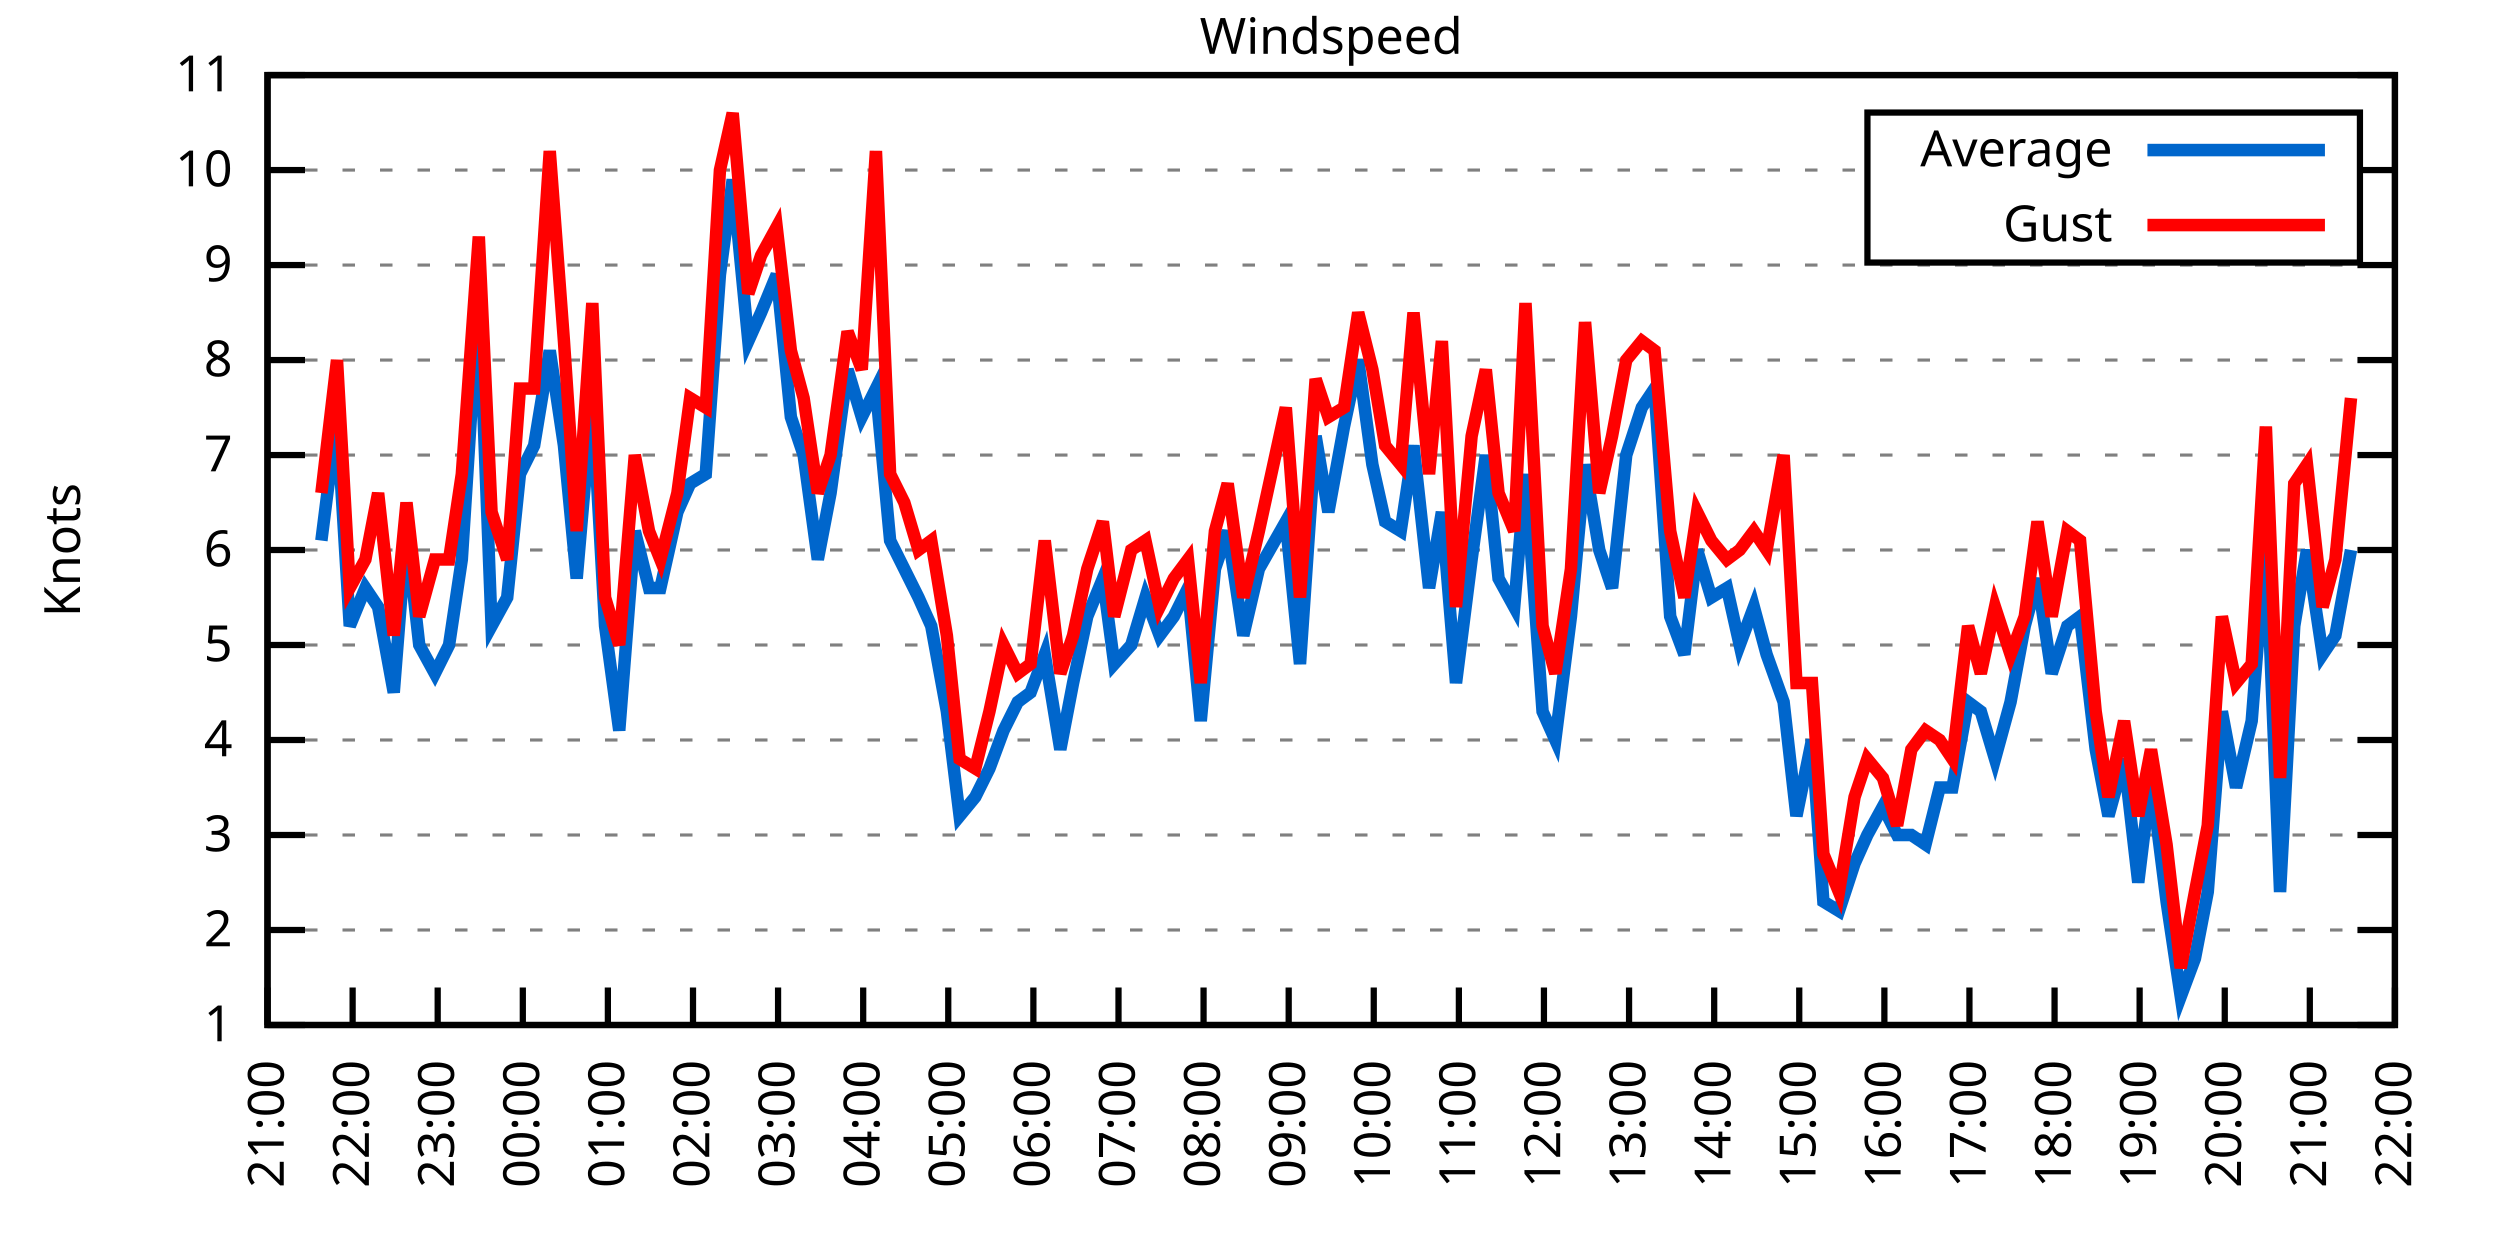
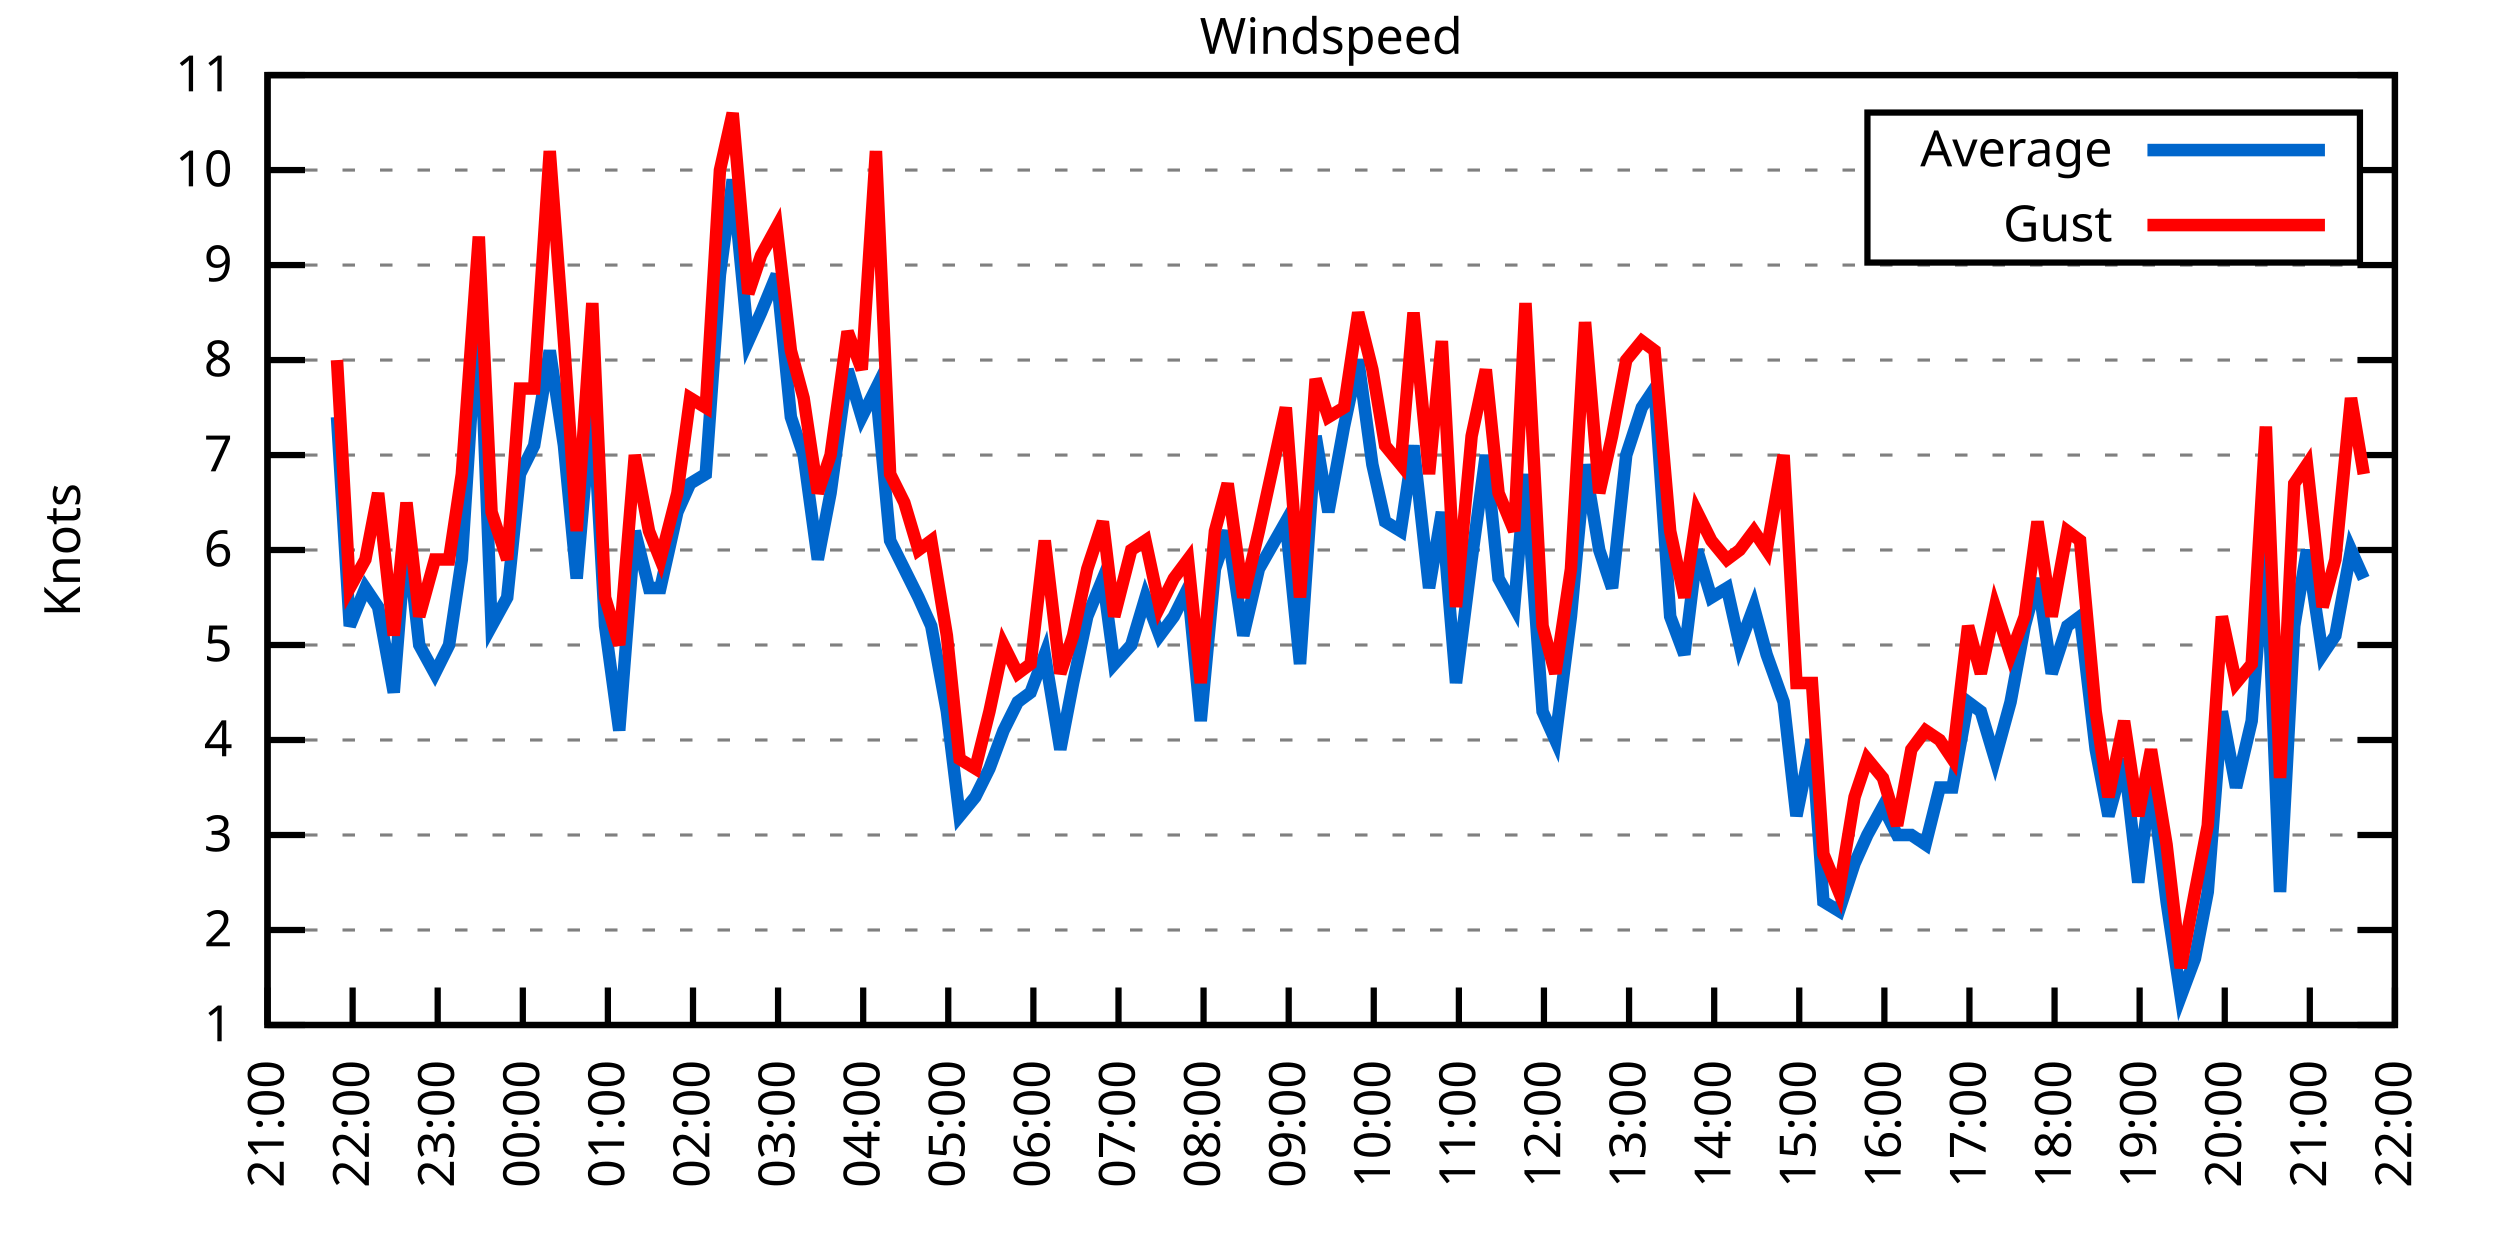
<svg xmlns="http://www.w3.org/2000/svg" xmlns:xlink="http://www.w3.org/1999/xlink" width="400" height="200" viewBox="0 0 400 200">
  <g id="gnuplot_canvas">
    <rect x="0" y="0" width="400" height="200" fill="none" />
    <defs>
      <circle id="gpDot" r="0.5" stroke-width="0.5" stroke="currentColor" />
      <path id="gpPt0" stroke-width="0.333" stroke="currentColor" d="M-1,0 h2 M0,-1 v2" />
      <path id="gpPt1" stroke-width="0.333" stroke="currentColor" d="M-1,-1 L1,1 M1,-1 L-1,1" />
      <path id="gpPt2" stroke-width="0.333" stroke="currentColor" d="M-1,0 L1,0 M0,-1 L0,1 M-1,-1 L1,1 M-1,1 L1,-1" />
      <rect id="gpPt3" stroke-width="0.333" stroke="currentColor" x="-1" y="-1" width="2" height="2" />
      <rect id="gpPt4" stroke-width="0.333" stroke="currentColor" fill="currentColor" x="-1" y="-1" width="2" height="2" />
      <circle id="gpPt5" stroke-width="0.333" stroke="currentColor" cx="0" cy="0" r="1" />
      <use xlink:href="#gpPt5" id="gpPt6" fill="currentColor" stroke="none" />
      <path id="gpPt7" stroke-width="0.333" stroke="currentColor" d="M0,-1.33 L-1.33,0.67 L1.33,0.67 z" />
      <use xlink:href="#gpPt7" id="gpPt8" fill="currentColor" stroke="none" />
      <use xlink:href="#gpPt7" id="gpPt9" stroke="currentColor" transform="rotate(180)" />
      <use xlink:href="#gpPt9" id="gpPt10" fill="currentColor" stroke="none" />
      <use xlink:href="#gpPt3" id="gpPt11" stroke="currentColor" transform="rotate(45)" />
      <use xlink:href="#gpPt11" id="gpPt12" fill="currentColor" stroke="none" />
      <path id="gpPt13" stroke-width="0.333" stroke="currentColor" d="M0,1.330 L1.265,0.411 L0.782,-1.067 L-0.782,-1.076 L-1.265,0.411 z" />
      <use xlink:href="#gpPt13" id="gpPt14" fill="currentColor" stroke="none" />
      <filter id="textbox" filterUnits="objectBoundingBox" x="0" y="0" height="1" width="1">
        <feFlood flood-color="white" flood-opacity="1" result="bgnd" />
        <feComposite in="SourceGraphic" in2="bgnd" operator="atop" />
      </filter>
      <filter id="greybox" filterUnits="objectBoundingBox" x="0" y="0" height="1" width="1">
        <feFlood flood-color="lightgrey" flood-opacity="1" result="grey" />
        <feComposite in="SourceGraphic" in2="grey" operator="atop" />
      </filter>
    </defs>
    <g fill="none" color="white" stroke="currentColor" stroke-width="1.00" stroke-linecap="butt" stroke-linejoin="miter">
</g>
    <g fill="none" color="black" stroke="currentColor" stroke-width="1.00" stroke-linecap="butt" stroke-linejoin="miter">
      <g stroke="none" shape-rendering="crispEdges">
        <polygon fill="rgb(255, 255, 255)" points="42.80,164.00 383.18,164.00 383.18,12.02 42.80,12.02 " />
      </g>
    </g>
    <g fill="none" color="black" stroke="currentColor" stroke-width="1.00" stroke-linecap="butt" stroke-linejoin="miter">
</g>
    <g fill="none" color="black" stroke="black" stroke-width="0.50" stroke-linecap="butt" stroke-linejoin="miter">
</g>
    <g fill="none" color="gray" stroke="currentColor" stroke-width="0.50" stroke-linecap="butt" stroke-linejoin="miter">
      <path stroke="gray" stroke-dasharray="2,4" class="gridline" d="M42.80,164.00 L383.19,164.00  " />
    </g>
    <g fill="none" color="gray" stroke="gray" stroke-width="1.00" stroke-linecap="butt" stroke-linejoin="miter">
</g>
    <g fill="none" color="black" stroke="currentColor" stroke-width="1.00" stroke-linecap="butt" stroke-linejoin="miter">
      <path stroke="black" d="M42.80,164.00 L48.80,164.00 M383.19,164.00 L377.19,164.00  " />
      <g transform="translate(37.20,166.60)" stroke="none" fill="black" font-family="Sans" font-size="8.00" text-anchor="end">
        <text>
          <tspan font-family="Sans"> 1</tspan>
        </text>
      </g>
    </g>
    <g fill="none" color="black" stroke="currentColor" stroke-width="1.00" stroke-linecap="butt" stroke-linejoin="miter">
</g>
    <g fill="none" color="black" stroke="black" stroke-width="0.50" stroke-linecap="butt" stroke-linejoin="miter">
</g>
    <g fill="none" color="gray" stroke="currentColor" stroke-width="0.50" stroke-linecap="butt" stroke-linejoin="miter">
      <path stroke="gray" stroke-dasharray="2,4" class="gridline" d="M42.80,148.80 L383.19,148.80  " />
    </g>
    <g fill="none" color="gray" stroke="gray" stroke-width="1.00" stroke-linecap="butt" stroke-linejoin="miter">
</g>
    <g fill="none" color="black" stroke="currentColor" stroke-width="1.00" stroke-linecap="butt" stroke-linejoin="miter">
      <path stroke="black" d="M42.80,148.80 L48.80,148.80 M383.19,148.80 L377.19,148.80  " />
      <g transform="translate(37.20,151.40)" stroke="none" fill="black" font-family="Sans" font-size="8.00" text-anchor="end">
        <text>
          <tspan font-family="Sans"> 2</tspan>
        </text>
      </g>
    </g>
    <g fill="none" color="black" stroke="currentColor" stroke-width="1.00" stroke-linecap="butt" stroke-linejoin="miter">
</g>
    <g fill="none" color="black" stroke="black" stroke-width="0.50" stroke-linecap="butt" stroke-linejoin="miter">
</g>
    <g fill="none" color="gray" stroke="currentColor" stroke-width="0.50" stroke-linecap="butt" stroke-linejoin="miter">
      <path stroke="gray" stroke-dasharray="2,4" class="gridline" d="M42.80,133.60 L383.19,133.60  " />
    </g>
    <g fill="none" color="gray" stroke="gray" stroke-width="1.00" stroke-linecap="butt" stroke-linejoin="miter">
</g>
    <g fill="none" color="black" stroke="currentColor" stroke-width="1.00" stroke-linecap="butt" stroke-linejoin="miter">
      <path stroke="black" d="M42.80,133.60 L48.80,133.60 M383.19,133.60 L377.19,133.60  " />
      <g transform="translate(37.20,136.20)" stroke="none" fill="black" font-family="Sans" font-size="8.00" text-anchor="end">
        <text>
          <tspan font-family="Sans"> 3</tspan>
        </text>
      </g>
    </g>
    <g fill="none" color="black" stroke="currentColor" stroke-width="1.00" stroke-linecap="butt" stroke-linejoin="miter">
</g>
    <g fill="none" color="black" stroke="black" stroke-width="0.50" stroke-linecap="butt" stroke-linejoin="miter">
</g>
    <g fill="none" color="gray" stroke="currentColor" stroke-width="0.50" stroke-linecap="butt" stroke-linejoin="miter">
      <path stroke="gray" stroke-dasharray="2,4" class="gridline" d="M42.80,118.40 L383.19,118.40  " />
    </g>
    <g fill="none" color="gray" stroke="gray" stroke-width="1.00" stroke-linecap="butt" stroke-linejoin="miter">
</g>
    <g fill="none" color="black" stroke="currentColor" stroke-width="1.00" stroke-linecap="butt" stroke-linejoin="miter">
      <path stroke="black" d="M42.80,118.40 L48.80,118.40 M383.19,118.40 L377.19,118.40  " />
      <g transform="translate(37.20,121.00)" stroke="none" fill="black" font-family="Sans" font-size="8.00" text-anchor="end">
        <text>
          <tspan font-family="Sans"> 4</tspan>
        </text>
      </g>
    </g>
    <g fill="none" color="black" stroke="currentColor" stroke-width="1.00" stroke-linecap="butt" stroke-linejoin="miter">
</g>
    <g fill="none" color="black" stroke="black" stroke-width="0.50" stroke-linecap="butt" stroke-linejoin="miter">
</g>
    <g fill="none" color="gray" stroke="currentColor" stroke-width="0.50" stroke-linecap="butt" stroke-linejoin="miter">
      <path stroke="gray" stroke-dasharray="2,4" class="gridline" d="M42.80,103.20 L383.19,103.20  " />
    </g>
    <g fill="none" color="gray" stroke="gray" stroke-width="1.00" stroke-linecap="butt" stroke-linejoin="miter">
</g>
    <g fill="none" color="black" stroke="currentColor" stroke-width="1.00" stroke-linecap="butt" stroke-linejoin="miter">
      <path stroke="black" d="M42.80,103.20 L48.80,103.20 M383.19,103.20 L377.19,103.20  " />
      <g transform="translate(37.20,105.80)" stroke="none" fill="black" font-family="Sans" font-size="8.00" text-anchor="end">
        <text>
          <tspan font-family="Sans"> 5</tspan>
        </text>
      </g>
    </g>
    <g fill="none" color="black" stroke="currentColor" stroke-width="1.00" stroke-linecap="butt" stroke-linejoin="miter">
</g>
    <g fill="none" color="black" stroke="black" stroke-width="0.50" stroke-linecap="butt" stroke-linejoin="miter">
</g>
    <g fill="none" color="gray" stroke="currentColor" stroke-width="0.50" stroke-linecap="butt" stroke-linejoin="miter">
      <path stroke="gray" stroke-dasharray="2,4" class="gridline" d="M42.80,88.00 L383.19,88.00  " />
    </g>
    <g fill="none" color="gray" stroke="gray" stroke-width="1.00" stroke-linecap="butt" stroke-linejoin="miter">
</g>
    <g fill="none" color="black" stroke="currentColor" stroke-width="1.00" stroke-linecap="butt" stroke-linejoin="miter">
      <path stroke="black" d="M42.80,88.00 L48.80,88.00 M383.19,88.00 L377.19,88.00  " />
      <g transform="translate(37.20,90.60)" stroke="none" fill="black" font-family="Sans" font-size="8.00" text-anchor="end">
        <text>
          <tspan font-family="Sans"> 6</tspan>
        </text>
      </g>
    </g>
    <g fill="none" color="black" stroke="currentColor" stroke-width="1.00" stroke-linecap="butt" stroke-linejoin="miter">
</g>
    <g fill="none" color="black" stroke="black" stroke-width="0.50" stroke-linecap="butt" stroke-linejoin="miter">
</g>
    <g fill="none" color="gray" stroke="currentColor" stroke-width="0.50" stroke-linecap="butt" stroke-linejoin="miter">
      <path stroke="gray" stroke-dasharray="2,4" class="gridline" d="M42.80,72.81 L383.19,72.81  " />
    </g>
    <g fill="none" color="gray" stroke="gray" stroke-width="1.00" stroke-linecap="butt" stroke-linejoin="miter">
</g>
    <g fill="none" color="black" stroke="currentColor" stroke-width="1.00" stroke-linecap="butt" stroke-linejoin="miter">
      <path stroke="black" d="M42.80,72.81 L48.80,72.81 M383.19,72.81 L377.19,72.81  " />
      <g transform="translate(37.20,75.41)" stroke="none" fill="black" font-family="Sans" font-size="8.00" text-anchor="end">
        <text>
          <tspan font-family="Sans"> 7</tspan>
        </text>
      </g>
    </g>
    <g fill="none" color="black" stroke="currentColor" stroke-width="1.00" stroke-linecap="butt" stroke-linejoin="miter">
</g>
    <g fill="none" color="black" stroke="black" stroke-width="0.50" stroke-linecap="butt" stroke-linejoin="miter">
</g>
    <g fill="none" color="gray" stroke="currentColor" stroke-width="0.50" stroke-linecap="butt" stroke-linejoin="miter">
      <path stroke="gray" stroke-dasharray="2,4" class="gridline" d="M42.80,57.61 L383.19,57.61  " />
    </g>
    <g fill="none" color="gray" stroke="gray" stroke-width="1.00" stroke-linecap="butt" stroke-linejoin="miter">
</g>
    <g fill="none" color="black" stroke="currentColor" stroke-width="1.00" stroke-linecap="butt" stroke-linejoin="miter">
      <path stroke="black" d="M42.80,57.61 L48.80,57.61 M383.19,57.61 L377.19,57.61  " />
      <g transform="translate(37.20,60.21)" stroke="none" fill="black" font-family="Sans" font-size="8.00" text-anchor="end">
        <text>
          <tspan font-family="Sans"> 8</tspan>
        </text>
      </g>
    </g>
    <g fill="none" color="black" stroke="currentColor" stroke-width="1.00" stroke-linecap="butt" stroke-linejoin="miter">
</g>
    <g fill="none" color="black" stroke="black" stroke-width="0.50" stroke-linecap="butt" stroke-linejoin="miter">
</g>
    <g fill="none" color="gray" stroke="currentColor" stroke-width="0.50" stroke-linecap="butt" stroke-linejoin="miter">
      <path stroke="gray" stroke-dasharray="2,4" class="gridline" d="M42.80,42.41 L383.19,42.41  " />
    </g>
    <g fill="none" color="gray" stroke="gray" stroke-width="1.00" stroke-linecap="butt" stroke-linejoin="miter">
</g>
    <g fill="none" color="black" stroke="currentColor" stroke-width="1.00" stroke-linecap="butt" stroke-linejoin="miter">
      <path stroke="black" d="M42.80,42.41 L48.80,42.41 M383.19,42.41 L377.19,42.41  " />
      <g transform="translate(37.20,45.01)" stroke="none" fill="black" font-family="Sans" font-size="8.00" text-anchor="end">
        <text>
          <tspan font-family="Sans"> 9</tspan>
        </text>
      </g>
    </g>
    <g fill="none" color="black" stroke="currentColor" stroke-width="1.00" stroke-linecap="butt" stroke-linejoin="miter">
</g>
    <g fill="none" color="black" stroke="black" stroke-width="0.50" stroke-linecap="butt" stroke-linejoin="miter">
</g>
    <g fill="none" color="gray" stroke="currentColor" stroke-width="0.50" stroke-linecap="butt" stroke-linejoin="miter">
      <path stroke="gray" stroke-dasharray="2,4" class="gridline" d="M42.80,27.21 L298.79,27.21 M377.59,27.21 L383.19,27.21  " />
    </g>
    <g fill="none" color="gray" stroke="gray" stroke-width="1.00" stroke-linecap="butt" stroke-linejoin="miter">
</g>
    <g fill="none" color="black" stroke="currentColor" stroke-width="1.00" stroke-linecap="butt" stroke-linejoin="miter">
      <path stroke="black" d="M42.80,27.21 L48.80,27.21 M383.19,27.21 L377.19,27.21  " />
      <g transform="translate(37.20,29.81)" stroke="none" fill="black" font-family="Sans" font-size="8.00" text-anchor="end">
        <text>
          <tspan font-family="Sans"> 10</tspan>
        </text>
      </g>
    </g>
    <g fill="none" color="black" stroke="currentColor" stroke-width="1.00" stroke-linecap="butt" stroke-linejoin="miter">
</g>
    <g fill="none" color="black" stroke="black" stroke-width="0.50" stroke-linecap="butt" stroke-linejoin="miter">
</g>
    <g fill="none" color="gray" stroke="currentColor" stroke-width="0.50" stroke-linecap="butt" stroke-linejoin="miter">
      <path stroke="gray" stroke-dasharray="2,4" class="gridline" d="M42.80,12.01 L383.19,12.01  " />
    </g>
    <g fill="none" color="gray" stroke="gray" stroke-width="1.00" stroke-linecap="butt" stroke-linejoin="miter">
</g>
    <g fill="none" color="black" stroke="currentColor" stroke-width="1.00" stroke-linecap="butt" stroke-linejoin="miter">
      <path stroke="black" d="M42.80,12.01 L48.80,12.01 M383.19,12.01 L377.19,12.01  " />
      <g transform="translate(37.20,14.61)" stroke="none" fill="black" font-family="Sans" font-size="8.00" text-anchor="end">
        <text>
          <tspan font-family="Sans"> 11</tspan>
        </text>
      </g>
    </g>
    <g fill="none" color="black" stroke="currentColor" stroke-width="1.00" stroke-linecap="butt" stroke-linejoin="miter">
      <path stroke="black" d="M42.80,164.00 L42.80,158.00  " />
      <g transform="translate(45.40,169.60) rotate(270.00)" stroke="none" fill="black" font-family="Sans" font-size="8.00" text-anchor="end">
        <text>
          <tspan font-family="Sans">21:00</tspan>
        </text>
      </g>
    </g>
    <g fill="none" color="black" stroke="currentColor" stroke-width="1.00" stroke-linecap="butt" stroke-linejoin="miter">
      <path stroke="black" d="M56.42,164.00 L56.42,158.00  " />
      <g transform="translate(59.02,169.60) rotate(270.00)" stroke="none" fill="black" font-family="Sans" font-size="8.00" text-anchor="end">
        <text>
          <tspan font-family="Sans">22:00</tspan>
        </text>
      </g>
    </g>
    <g fill="none" color="black" stroke="currentColor" stroke-width="1.00" stroke-linecap="butt" stroke-linejoin="miter">
      <path stroke="black" d="M70.03,164.00 L70.03,158.00  " />
      <g transform="translate(72.63,169.60) rotate(270.00)" stroke="none" fill="black" font-family="Sans" font-size="8.00" text-anchor="end">
        <text>
          <tspan font-family="Sans">23:00</tspan>
        </text>
      </g>
    </g>
    <g fill="none" color="black" stroke="currentColor" stroke-width="1.00" stroke-linecap="butt" stroke-linejoin="miter">
      <path stroke="black" d="M83.65,164.00 L83.65,158.00  " />
      <g transform="translate(86.25,169.60) rotate(270.00)" stroke="none" fill="black" font-family="Sans" font-size="8.00" text-anchor="end">
        <text>
          <tspan font-family="Sans">00:00</tspan>
        </text>
      </g>
    </g>
    <g fill="none" color="black" stroke="currentColor" stroke-width="1.00" stroke-linecap="butt" stroke-linejoin="miter">
      <path stroke="black" d="M97.26,164.00 L97.26,158.00  " />
      <g transform="translate(99.86,169.60) rotate(270.00)" stroke="none" fill="black" font-family="Sans" font-size="8.00" text-anchor="end">
        <text>
          <tspan font-family="Sans">01:00</tspan>
        </text>
      </g>
    </g>
    <g fill="none" color="black" stroke="currentColor" stroke-width="1.00" stroke-linecap="butt" stroke-linejoin="miter">
      <path stroke="black" d="M110.88,164.00 L110.88,158.00  " />
      <g transform="translate(113.48,169.60) rotate(270.00)" stroke="none" fill="black" font-family="Sans" font-size="8.00" text-anchor="end">
        <text>
          <tspan font-family="Sans">02:00</tspan>
        </text>
      </g>
    </g>
    <g fill="none" color="black" stroke="currentColor" stroke-width="1.00" stroke-linecap="butt" stroke-linejoin="miter">
      <path stroke="black" d="M124.49,164.00 L124.49,158.00  " />
      <g transform="translate(127.09,169.60) rotate(270.00)" stroke="none" fill="black" font-family="Sans" font-size="8.00" text-anchor="end">
        <text>
          <tspan font-family="Sans">03:00</tspan>
        </text>
      </g>
    </g>
    <g fill="none" color="black" stroke="currentColor" stroke-width="1.00" stroke-linecap="butt" stroke-linejoin="miter">
      <path stroke="black" d="M138.11,164.00 L138.11,158.00  " />
      <g transform="translate(140.71,169.60) rotate(270.00)" stroke="none" fill="black" font-family="Sans" font-size="8.00" text-anchor="end">
        <text>
          <tspan font-family="Sans">04:00</tspan>
        </text>
      </g>
    </g>
    <g fill="none" color="black" stroke="currentColor" stroke-width="1.00" stroke-linecap="butt" stroke-linejoin="miter">
      <path stroke="black" d="M151.72,164.00 L151.72,158.00  " />
      <g transform="translate(154.32,169.60) rotate(270.00)" stroke="none" fill="black" font-family="Sans" font-size="8.00" text-anchor="end">
        <text>
          <tspan font-family="Sans">05:00</tspan>
        </text>
      </g>
    </g>
    <g fill="none" color="black" stroke="currentColor" stroke-width="1.00" stroke-linecap="butt" stroke-linejoin="miter">
      <path stroke="black" d="M165.34,164.00 L165.34,158.00  " />
      <g transform="translate(167.94,169.60) rotate(270.00)" stroke="none" fill="black" font-family="Sans" font-size="8.00" text-anchor="end">
        <text>
          <tspan font-family="Sans">06:00</tspan>
        </text>
      </g>
    </g>
    <g fill="none" color="black" stroke="currentColor" stroke-width="1.00" stroke-linecap="butt" stroke-linejoin="miter">
      <path stroke="black" d="M178.96,164.00 L178.96,158.00  " />
      <g transform="translate(181.56,169.60) rotate(270.00)" stroke="none" fill="black" font-family="Sans" font-size="8.00" text-anchor="end">
        <text>
          <tspan font-family="Sans">07:00</tspan>
        </text>
      </g>
    </g>
    <g fill="none" color="black" stroke="currentColor" stroke-width="1.00" stroke-linecap="butt" stroke-linejoin="miter">
      <path stroke="black" d="M192.57,164.00 L192.57,158.00  " />
      <g transform="translate(195.17,169.60) rotate(270.00)" stroke="none" fill="black" font-family="Sans" font-size="8.00" text-anchor="end">
        <text>
          <tspan font-family="Sans">08:00</tspan>
        </text>
      </g>
    </g>
    <g fill="none" color="black" stroke="currentColor" stroke-width="1.00" stroke-linecap="butt" stroke-linejoin="miter">
      <path stroke="black" d="M206.19,164.00 L206.19,158.00  " />
      <g transform="translate(208.79,169.60) rotate(270.00)" stroke="none" fill="black" font-family="Sans" font-size="8.00" text-anchor="end">
        <text>
          <tspan font-family="Sans">09:00</tspan>
        </text>
      </g>
    </g>
    <g fill="none" color="black" stroke="currentColor" stroke-width="1.00" stroke-linecap="butt" stroke-linejoin="miter">
      <path stroke="black" d="M219.80,164.00 L219.80,158.00  " />
      <g transform="translate(222.40,169.60) rotate(270.00)" stroke="none" fill="black" font-family="Sans" font-size="8.00" text-anchor="end">
        <text>
          <tspan font-family="Sans">10:00</tspan>
        </text>
      </g>
    </g>
    <g fill="none" color="black" stroke="currentColor" stroke-width="1.00" stroke-linecap="butt" stroke-linejoin="miter">
      <path stroke="black" d="M233.42,164.00 L233.42,158.00  " />
      <g transform="translate(236.02,169.60) rotate(270.00)" stroke="none" fill="black" font-family="Sans" font-size="8.00" text-anchor="end">
        <text>
          <tspan font-family="Sans">11:00</tspan>
        </text>
      </g>
    </g>
    <g fill="none" color="black" stroke="currentColor" stroke-width="1.00" stroke-linecap="butt" stroke-linejoin="miter">
      <path stroke="black" d="M247.03,164.00 L247.03,158.00  " />
      <g transform="translate(249.63,169.60) rotate(270.00)" stroke="none" fill="black" font-family="Sans" font-size="8.00" text-anchor="end">
        <text>
          <tspan font-family="Sans">12:00</tspan>
        </text>
      </g>
    </g>
    <g fill="none" color="black" stroke="currentColor" stroke-width="1.00" stroke-linecap="butt" stroke-linejoin="miter">
      <path stroke="black" d="M260.65,164.00 L260.65,158.00  " />
      <g transform="translate(263.25,169.60) rotate(270.00)" stroke="none" fill="black" font-family="Sans" font-size="8.00" text-anchor="end">
        <text>
          <tspan font-family="Sans">13:00</tspan>
        </text>
      </g>
    </g>
    <g fill="none" color="black" stroke="currentColor" stroke-width="1.00" stroke-linecap="butt" stroke-linejoin="miter">
      <path stroke="black" d="M274.27,164.00 L274.27,158.00  " />
      <g transform="translate(276.87,169.60) rotate(270.00)" stroke="none" fill="black" font-family="Sans" font-size="8.00" text-anchor="end">
        <text>
          <tspan font-family="Sans">14:00</tspan>
        </text>
      </g>
    </g>
    <g fill="none" color="black" stroke="currentColor" stroke-width="1.00" stroke-linecap="butt" stroke-linejoin="miter">
      <path stroke="black" d="M287.88,164.00 L287.88,158.00  " />
      <g transform="translate(290.48,169.60) rotate(270.00)" stroke="none" fill="black" font-family="Sans" font-size="8.00" text-anchor="end">
        <text>
          <tspan font-family="Sans">15:00</tspan>
        </text>
      </g>
    </g>
    <g fill="none" color="black" stroke="currentColor" stroke-width="1.00" stroke-linecap="butt" stroke-linejoin="miter">
      <path stroke="black" d="M301.50,164.00 L301.50,158.00  " />
      <g transform="translate(304.10,169.60) rotate(270.00)" stroke="none" fill="black" font-family="Sans" font-size="8.00" text-anchor="end">
        <text>
          <tspan font-family="Sans">16:00</tspan>
        </text>
      </g>
    </g>
    <g fill="none" color="black" stroke="currentColor" stroke-width="1.00" stroke-linecap="butt" stroke-linejoin="miter">
      <path stroke="black" d="M315.11,164.00 L315.11,158.00  " />
      <g transform="translate(317.71,169.60) rotate(270.00)" stroke="none" fill="black" font-family="Sans" font-size="8.00" text-anchor="end">
        <text>
          <tspan font-family="Sans">17:00</tspan>
        </text>
      </g>
    </g>
    <g fill="none" color="black" stroke="currentColor" stroke-width="1.00" stroke-linecap="butt" stroke-linejoin="miter">
      <path stroke="black" d="M328.73,164.00 L328.73,158.00  " />
      <g transform="translate(331.33,169.60) rotate(270.00)" stroke="none" fill="black" font-family="Sans" font-size="8.00" text-anchor="end">
        <text>
          <tspan font-family="Sans">18:00</tspan>
        </text>
      </g>
    </g>
    <g fill="none" color="black" stroke="currentColor" stroke-width="1.00" stroke-linecap="butt" stroke-linejoin="miter">
      <path stroke="black" d="M342.34,164.00 L342.34,158.00  " />
      <g transform="translate(344.94,169.60) rotate(270.00)" stroke="none" fill="black" font-family="Sans" font-size="8.00" text-anchor="end">
        <text>
          <tspan font-family="Sans">19:00</tspan>
        </text>
      </g>
    </g>
    <g fill="none" color="black" stroke="currentColor" stroke-width="1.00" stroke-linecap="butt" stroke-linejoin="miter">
      <path stroke="black" d="M355.96,164.00 L355.96,158.00  " />
      <g transform="translate(358.56,169.60) rotate(270.00)" stroke="none" fill="black" font-family="Sans" font-size="8.00" text-anchor="end">
        <text>
          <tspan font-family="Sans">20:00</tspan>
        </text>
      </g>
    </g>
    <g fill="none" color="black" stroke="currentColor" stroke-width="1.00" stroke-linecap="butt" stroke-linejoin="miter">
      <path stroke="black" d="M369.57,164.00 L369.57,158.00  " />
      <g transform="translate(372.17,169.60) rotate(270.00)" stroke="none" fill="black" font-family="Sans" font-size="8.00" text-anchor="end">
        <text>
          <tspan font-family="Sans">21:00</tspan>
        </text>
      </g>
    </g>
    <g fill="none" color="black" stroke="currentColor" stroke-width="1.00" stroke-linecap="butt" stroke-linejoin="miter">
      <path stroke="black" d="M383.19,164.00 L383.19,158.00  " />
      <g transform="translate(385.79,169.60) rotate(270.00)" stroke="none" fill="black" font-family="Sans" font-size="8.00" text-anchor="end">
        <text>
          <tspan font-family="Sans">22:00</tspan>
        </text>
      </g>
    </g>
    <g fill="none" color="black" stroke="currentColor" stroke-width="1.00" stroke-linecap="butt" stroke-linejoin="miter">
</g>
    <g fill="none" color="black" stroke="currentColor" stroke-width="1.00" stroke-linecap="butt" stroke-linejoin="miter">
      <path stroke="black" d="M42.80,12.01 L42.80,164.00 L383.19,164.00 L383.19,12.01 L42.80,12.01 Z  " />
    </g>
    <g fill="none" color="black" stroke="currentColor" stroke-width="1.00" stroke-linecap="butt" stroke-linejoin="miter">
</g>
    <g fill="none" color="black" stroke="currentColor" stroke-width="1.00" stroke-linecap="butt" stroke-linejoin="miter">
      <path stroke="black" d="M298.79,42.01 L298.79,18.01 L377.59,18.01 L377.59,42.01 L298.79,42.01 Z  " />
    </g>
    <g id="Windspeed_plot_1">
      <g fill="none" color="white" stroke="black" stroke-width="2.00" stroke-linecap="butt" stroke-linejoin="miter">
</g>
      <g fill="none" color="black" stroke="currentColor" stroke-width="2.00" stroke-linecap="butt" stroke-linejoin="miter">
        <g transform="translate(337.99,26.61)" stroke="none" fill="black" font-family="Sans" font-size="8.00" text-anchor="end">
          <text>
            <tspan font-family="Sans">Average</tspan>
          </text>
        </g>
      </g>
      <g fill="none" color="black" stroke="currentColor" stroke-width="2.00" stroke-linecap="butt" stroke-linejoin="miter">
-         <path stroke="rgb(  0, 102, 204)" d="M343.59,24.01 L371.99,24.01 M51.42,86.49 L53.92,66.73 L55.96,100.16 L58.46,94.08 L60.50,97.12 L63.00,110.80   L65.04,84.97 L67.08,103.20 L69.58,107.76 L71.85,103.20 L73.89,89.52 L76.61,46.97 L78.65,100.16 L81.15,95.60   L83.19,75.85 L85.46,71.29 L87.96,56.09 L90.23,71.29 L92.27,92.56 L94.77,63.69 L96.81,100.16 L99.08,116.88   L101.57,84.97 L103.84,94.08 L105.66,94.08 L108.38,81.93 L110.42,77.37 L112.92,75.85 L115.19,43.93 L117.23,28.73   L119.73,54.57 L121.77,50.01 L124.27,43.93 L126.54,66.73 L128.58,72.81 L130.85,89.52 L132.89,78.89 L135.61,59.13   L137.88,66.73 L140.15,62.17 L142.42,86.49 L144.69,91.04 L146.96,95.60 L149.00,100.16 L151.50,113.84 L153.54,130.56   L156.04,127.52 L158.31,122.96 L160.57,116.88 L162.84,112.32 L164.89,110.80 L167.16,104.72 L169.65,119.92 L171.69,109.28   L173.96,98.64 L176.46,92.56 L178.28,106.24 L181.00,103.20 L183.27,95.60 L185.54,101.68 L187.81,98.64 L190.08,94.08   L192.12,115.36 L194.39,91.04 L196.43,84.97 L198.93,101.68 L201.42,91.04 L205.73,83.45 L208.00,106.24 L210.50,69.77   L212.54,81.93 L215.04,68.25 L217.31,57.61 L219.58,74.33 L221.62,83.45 L224.11,84.97 L226.16,71.29 L228.65,94.08   L230.70,81.93 L232.96,109.28 L235.46,89.52 L237.73,72.81 L239.77,92.56 L242.27,97.12 L244.08,75.85 L246.81,113.84   L248.85,118.40 L251.35,98.64 L253.61,74.33 L255.88,88.00 L257.93,94.08 L260.20,72.81 L262.69,65.21 L264.73,62.17   L267.23,98.64 L269.50,104.72 L271.54,88.00 L273.81,95.60 L276.31,94.08 L278.35,103.20 L280.62,97.12 L282.66,104.72   L285.38,112.32 L287.43,130.56 L289.92,118.40 L291.74,144.24 L294.23,145.76 L296.73,138.16 L298.77,133.60 L301.27,129.04   L303.54,133.60 L305.81,133.60 L308.08,135.12 L310.35,126.00 L312.39,126.00 L314.89,112.32 L316.93,113.84 L319.20,121.44   L321.69,112.32 L323.96,100.16 L326.00,92.56 L328.27,107.76 L330.77,100.16 L332.81,98.64 L335.31,119.92 L337.35,130.56   L339.85,121.44 L342.12,141.20 L344.16,124.48 L346.65,144.24 L348.92,159.44 L351.19,153.36 L353.24,142.72 L355.50,113.84   L357.77,126.00 L360.27,115.36 L362.54,86.49 L364.81,142.72 L367.08,100.16 L369.12,88.00 L371.62,104.72 L373.66,101.68   L376.16,88.00  " />
+         <path stroke="rgb(  0, 102, 204)" d="M343.59,24.01 L371.99,24.01 M53.92,66.73 L55.96,100.16 L58.46,94.08 L60.50,97.12 L63.00,110.80 L65.04,84.97   L67.08,103.20 L69.58,107.76 L71.85,103.20 L73.89,89.52 L76.61,46.97 L78.65,100.16 L81.15,95.60 L83.19,75.85   L85.46,71.29 L87.96,56.09 L90.23,71.29 L92.27,92.56 L94.77,63.69 L96.81,100.16 L99.08,116.88 L101.57,84.97   L103.84,94.08 L105.66,94.08 L108.38,81.93 L110.42,77.37 L112.92,75.85 L115.19,43.93 L117.23,28.73 L119.73,54.57   L121.77,50.01 L124.27,43.93 L126.54,66.73 L128.58,72.81 L130.85,89.52 L132.89,78.89 L135.61,59.13 L137.88,66.73   L140.15,62.17 L142.42,86.49 L144.69,91.04 L146.96,95.60 L149.00,100.16 L151.50,113.84 L153.54,130.56 L156.04,127.52   L158.31,122.96 L160.57,116.88 L162.84,112.32 L164.89,110.80 L167.16,104.72 L169.65,119.92 L171.69,109.28 L173.96,98.64   L176.46,92.56 L178.28,106.24 L181.00,103.20 L183.27,95.60 L185.54,101.68 L187.81,98.64 L190.08,94.08 L192.12,115.36   L194.39,91.04 L196.43,84.97 L198.93,101.68 L201.42,91.04 L205.73,83.45 L208.00,106.24 L210.50,69.77 L212.54,81.93   L215.04,68.25 L217.31,57.61 L219.58,74.33 L221.62,83.45 L224.11,84.97 L226.16,71.29 L228.65,94.08 L230.70,81.93   L232.96,109.28 L235.46,89.52 L237.73,72.81 L239.77,92.56 L242.27,97.12 L244.08,75.85 L246.81,113.84 L248.85,118.40   L251.35,98.64 L253.61,74.33 L255.88,88.00 L257.93,94.08 L260.20,72.81 L262.69,65.21 L264.73,62.17 L267.23,98.64   L269.50,104.72 L271.54,88.00 L273.81,95.60 L276.31,94.08 L278.35,103.20 L280.62,97.12 L282.66,104.72 L285.38,112.32   L287.43,130.56 L289.92,118.40 L291.74,144.24 L294.23,145.76 L296.73,138.16 L298.77,133.60 L301.27,129.04 L303.54,133.60   L305.81,133.60 L308.08,135.12 L310.35,126.00 L312.39,126.00 L314.89,112.32 L316.93,113.84 L319.20,121.44 L321.69,112.32   L323.96,100.16 L326.00,92.56 L328.27,107.76 L330.77,100.16 L332.81,98.64 L335.31,119.92 L337.35,130.56 L339.85,121.44   L342.12,141.20 L344.16,124.48 L346.65,144.24 L348.92,159.44 L351.19,153.36 L353.24,142.72 L355.50,113.84 L357.77,126.00   L360.27,115.36 L362.54,86.49 L364.81,142.72 L367.08,100.16 L369.12,88.00 L371.62,104.72 L373.66,101.68 L376.16,88.00   L378.20,92.56  " />
      </g>
    </g>
    <g id="Windspeed_plot_2">
      <g fill="none" color="black" stroke="currentColor" stroke-width="2.00" stroke-linecap="butt" stroke-linejoin="miter">
        <g transform="translate(337.99,38.61)" stroke="none" fill="black" font-family="Sans" font-size="8.00" text-anchor="end">
          <text>
            <tspan font-family="Sans">Gust</tspan>
          </text>
        </g>
      </g>
      <g fill="none" color="black" stroke="currentColor" stroke-width="2.00" stroke-linecap="butt" stroke-linejoin="miter">
-         <path stroke="rgb(255,   0,   0)" d="M343.59,36.01 L371.99,36.01 M51.42,78.89 L53.92,57.61 L55.96,94.08 L58.46,89.52 L60.50,78.89 L63.00,101.68   L65.04,80.41 L67.08,98.64 L69.58,89.52 L71.85,89.52 L73.89,75.85 L76.61,37.85 L78.65,81.93 L81.15,89.52   L83.19,62.17 L85.46,62.17 L87.96,24.17 L90.23,54.57 L92.27,84.97 L94.77,48.49 L96.81,95.60 L99.08,103.20   L101.57,72.81 L103.84,84.97 L105.66,89.52 L108.38,78.89 L110.42,63.69 L112.92,65.21 L115.19,27.21 L117.23,18.09   L119.73,46.97 L121.77,40.89 L124.27,36.33 L126.54,56.09 L128.58,63.69 L130.85,78.89 L132.89,72.81 L135.61,53.05   L137.88,59.13 L140.15,24.17 L142.42,75.85 L144.69,80.41 L146.96,88.00 L149.00,86.49 L151.50,101.68 L153.54,121.44   L156.04,122.96 L158.31,113.84 L160.57,103.20 L162.84,107.76 L164.89,106.24 L167.16,86.49 L169.65,107.76 L171.69,101.68   L173.96,91.04 L176.46,83.45 L178.28,98.64 L181.00,88.00 L183.27,86.49 L185.54,97.12 L187.81,92.56 L190.08,89.52   L192.12,109.28 L194.39,84.97 L196.43,77.37 L198.93,95.60 L201.42,84.97 L205.73,65.21 L208.00,95.60 L210.50,60.65   L212.54,66.73 L215.04,65.21 L217.31,50.01 L219.58,59.13 L221.62,71.29 L224.11,74.33 L226.16,50.01 L228.65,75.85   L230.70,54.57 L232.96,97.12 L235.46,69.77 L237.73,59.13 L239.77,78.89 L242.27,84.97 L244.08,48.49 L246.81,100.16   L248.85,107.76 L251.35,91.04 L253.61,51.53 L255.88,78.89 L257.93,69.77 L260.20,57.61 L262.69,54.57 L264.73,56.09   L267.23,84.97 L269.50,95.60 L271.54,81.93 L273.81,86.49 L276.31,89.52 L278.35,88.00 L280.62,84.97 L282.66,88.00   L285.38,72.81 L287.43,109.28 L289.92,109.28 L291.74,136.64 L294.23,142.72 L296.73,127.52 L298.77,121.44 L301.27,124.48   L303.54,132.08 L305.81,119.92 L308.08,116.88 L310.35,118.40 L312.39,121.44 L314.89,100.16 L316.93,107.76 L319.20,97.12   L321.69,104.72 L323.96,98.64 L326.00,83.45 L328.27,98.64 L330.77,84.97 L332.81,86.49 L335.31,113.84 L337.35,127.52   L339.85,115.36 L342.12,130.56 L344.16,119.92 L346.65,135.12 L348.92,154.88 L351.19,142.72 L353.24,132.08 L355.50,98.64   L357.77,109.28 L360.27,106.24 L362.54,68.25 L364.81,124.48 L367.08,77.37 L369.12,74.33 L371.62,97.12 L373.66,89.52   L376.16,63.69  " />
+         <path stroke="rgb(255,   0,   0)" d="M343.59,36.01 L371.99,36.01 M53.92,57.61 L55.96,94.08 L58.46,89.52 L60.50,78.89 L63.00,101.68 L65.04,80.41   L67.08,98.64 L69.58,89.52 L71.85,89.52 L73.89,75.85 L76.61,37.85 L78.65,81.93 L81.15,89.52 L83.19,62.17   L85.46,62.17 L87.96,24.17 L90.23,54.57 L92.27,84.97 L94.77,48.49 L96.81,95.60 L99.08,103.20 L101.57,72.81   L103.84,84.97 L105.66,89.52 L108.38,78.89 L110.42,63.69 L112.92,65.21 L115.19,27.21 L117.23,18.09 L119.73,46.97   L121.77,40.89 L124.27,36.33 L126.54,56.09 L128.58,63.69 L130.85,78.89 L132.89,72.81 L135.61,53.05 L137.88,59.13   L140.15,24.17 L142.42,75.85 L144.69,80.41 L146.96,88.00 L149.00,86.49 L151.50,101.68 L153.54,121.44 L156.04,122.96   L158.31,113.84 L160.57,103.20 L162.84,107.76 L164.89,106.24 L167.16,86.49 L169.65,107.76 L171.69,101.68 L173.96,91.04   L176.46,83.45 L178.28,98.64 L181.00,88.00 L183.27,86.49 L185.54,97.12 L187.81,92.56 L190.08,89.52 L192.12,109.28   L194.39,84.97 L196.43,77.37 L198.93,95.60 L201.42,84.97 L205.73,65.21 L208.00,95.60 L210.50,60.65 L212.54,66.73   L215.04,65.21 L217.31,50.01 L219.58,59.13 L221.62,71.29 L224.11,74.33 L226.16,50.01 L228.65,75.85 L230.70,54.57   L232.96,97.12 L235.46,69.77 L237.73,59.13 L239.77,78.89 L242.27,84.97 L244.08,48.49 L246.81,100.16 L248.85,107.76   L251.35,91.04 L253.61,51.53 L255.88,78.89 L257.93,69.77 L260.20,57.61 L262.69,54.57 L264.73,56.09 L267.23,84.97   L269.50,95.60 L271.54,81.93 L273.81,86.49 L276.31,89.52 L278.35,88.00 L280.62,84.97 L282.66,88.00 L285.38,72.81   L287.43,109.28 L289.92,109.28 L291.74,136.64 L294.23,142.72 L296.73,127.52 L298.77,121.44 L301.27,124.48 L303.54,132.08   L305.81,119.92 L308.08,116.88 L310.35,118.40 L312.39,121.44 L314.89,100.16 L316.93,107.76 L319.20,97.12 L321.69,104.72   L323.96,98.64 L326.00,83.45 L328.27,98.64 L330.77,84.97 L332.81,86.49 L335.31,113.84 L337.35,127.52 L339.85,115.36   L342.12,130.56 L344.16,119.92 L346.65,135.12 L348.92,154.88 L351.19,142.72 L353.24,132.08 L355.50,98.64 L357.77,109.28   L360.27,106.24 L362.54,68.25 L364.81,124.48 L367.08,77.37 L369.12,74.33 L371.62,97.12 L373.66,89.52 L376.16,63.69   L378.20,75.85  " />
      </g>
    </g>
    <g fill="none" color="black" stroke="currentColor" stroke-width="2.00" stroke-linecap="butt" stroke-linejoin="miter">
</g>
    <g fill="none" color="black" stroke="black" stroke-width="1.00" stroke-linecap="butt" stroke-linejoin="miter">
</g>
    <g fill="none" color="black" stroke="currentColor" stroke-width="1.00" stroke-linecap="butt" stroke-linejoin="miter">
      <path stroke="black" d="M42.80,12.01 L42.80,164.00 L383.19,164.00 L383.19,12.01 L42.80,12.01 Z  " />
      <g transform="translate(12.80,88.01) rotate(270.00)" stroke="none" fill="black" font-family="Sans" font-size="8.00" text-anchor="middle">
        <text>
          <tspan font-family="Sans">Knots</tspan>
        </text>
      </g>
    </g>
    <g fill="none" color="black" stroke="currentColor" stroke-width="1.00" stroke-linecap="butt" stroke-linejoin="miter">
</g>
    <g fill="none" color="black" stroke="currentColor" stroke-width="1.00" stroke-linecap="butt" stroke-linejoin="miter">
      <g transform="translate(212.99,8.61)" stroke="none" fill="black" font-family="Sans" font-size="8.00" text-anchor="middle">
        <text>
          <tspan font-family="Sans">Windspeed</tspan>
        </text>
      </g>
    </g>
    <g fill="none" color="black" stroke="currentColor" stroke-width="1.00" stroke-linecap="butt" stroke-linejoin="miter">
</g>
  </g>
</svg>
